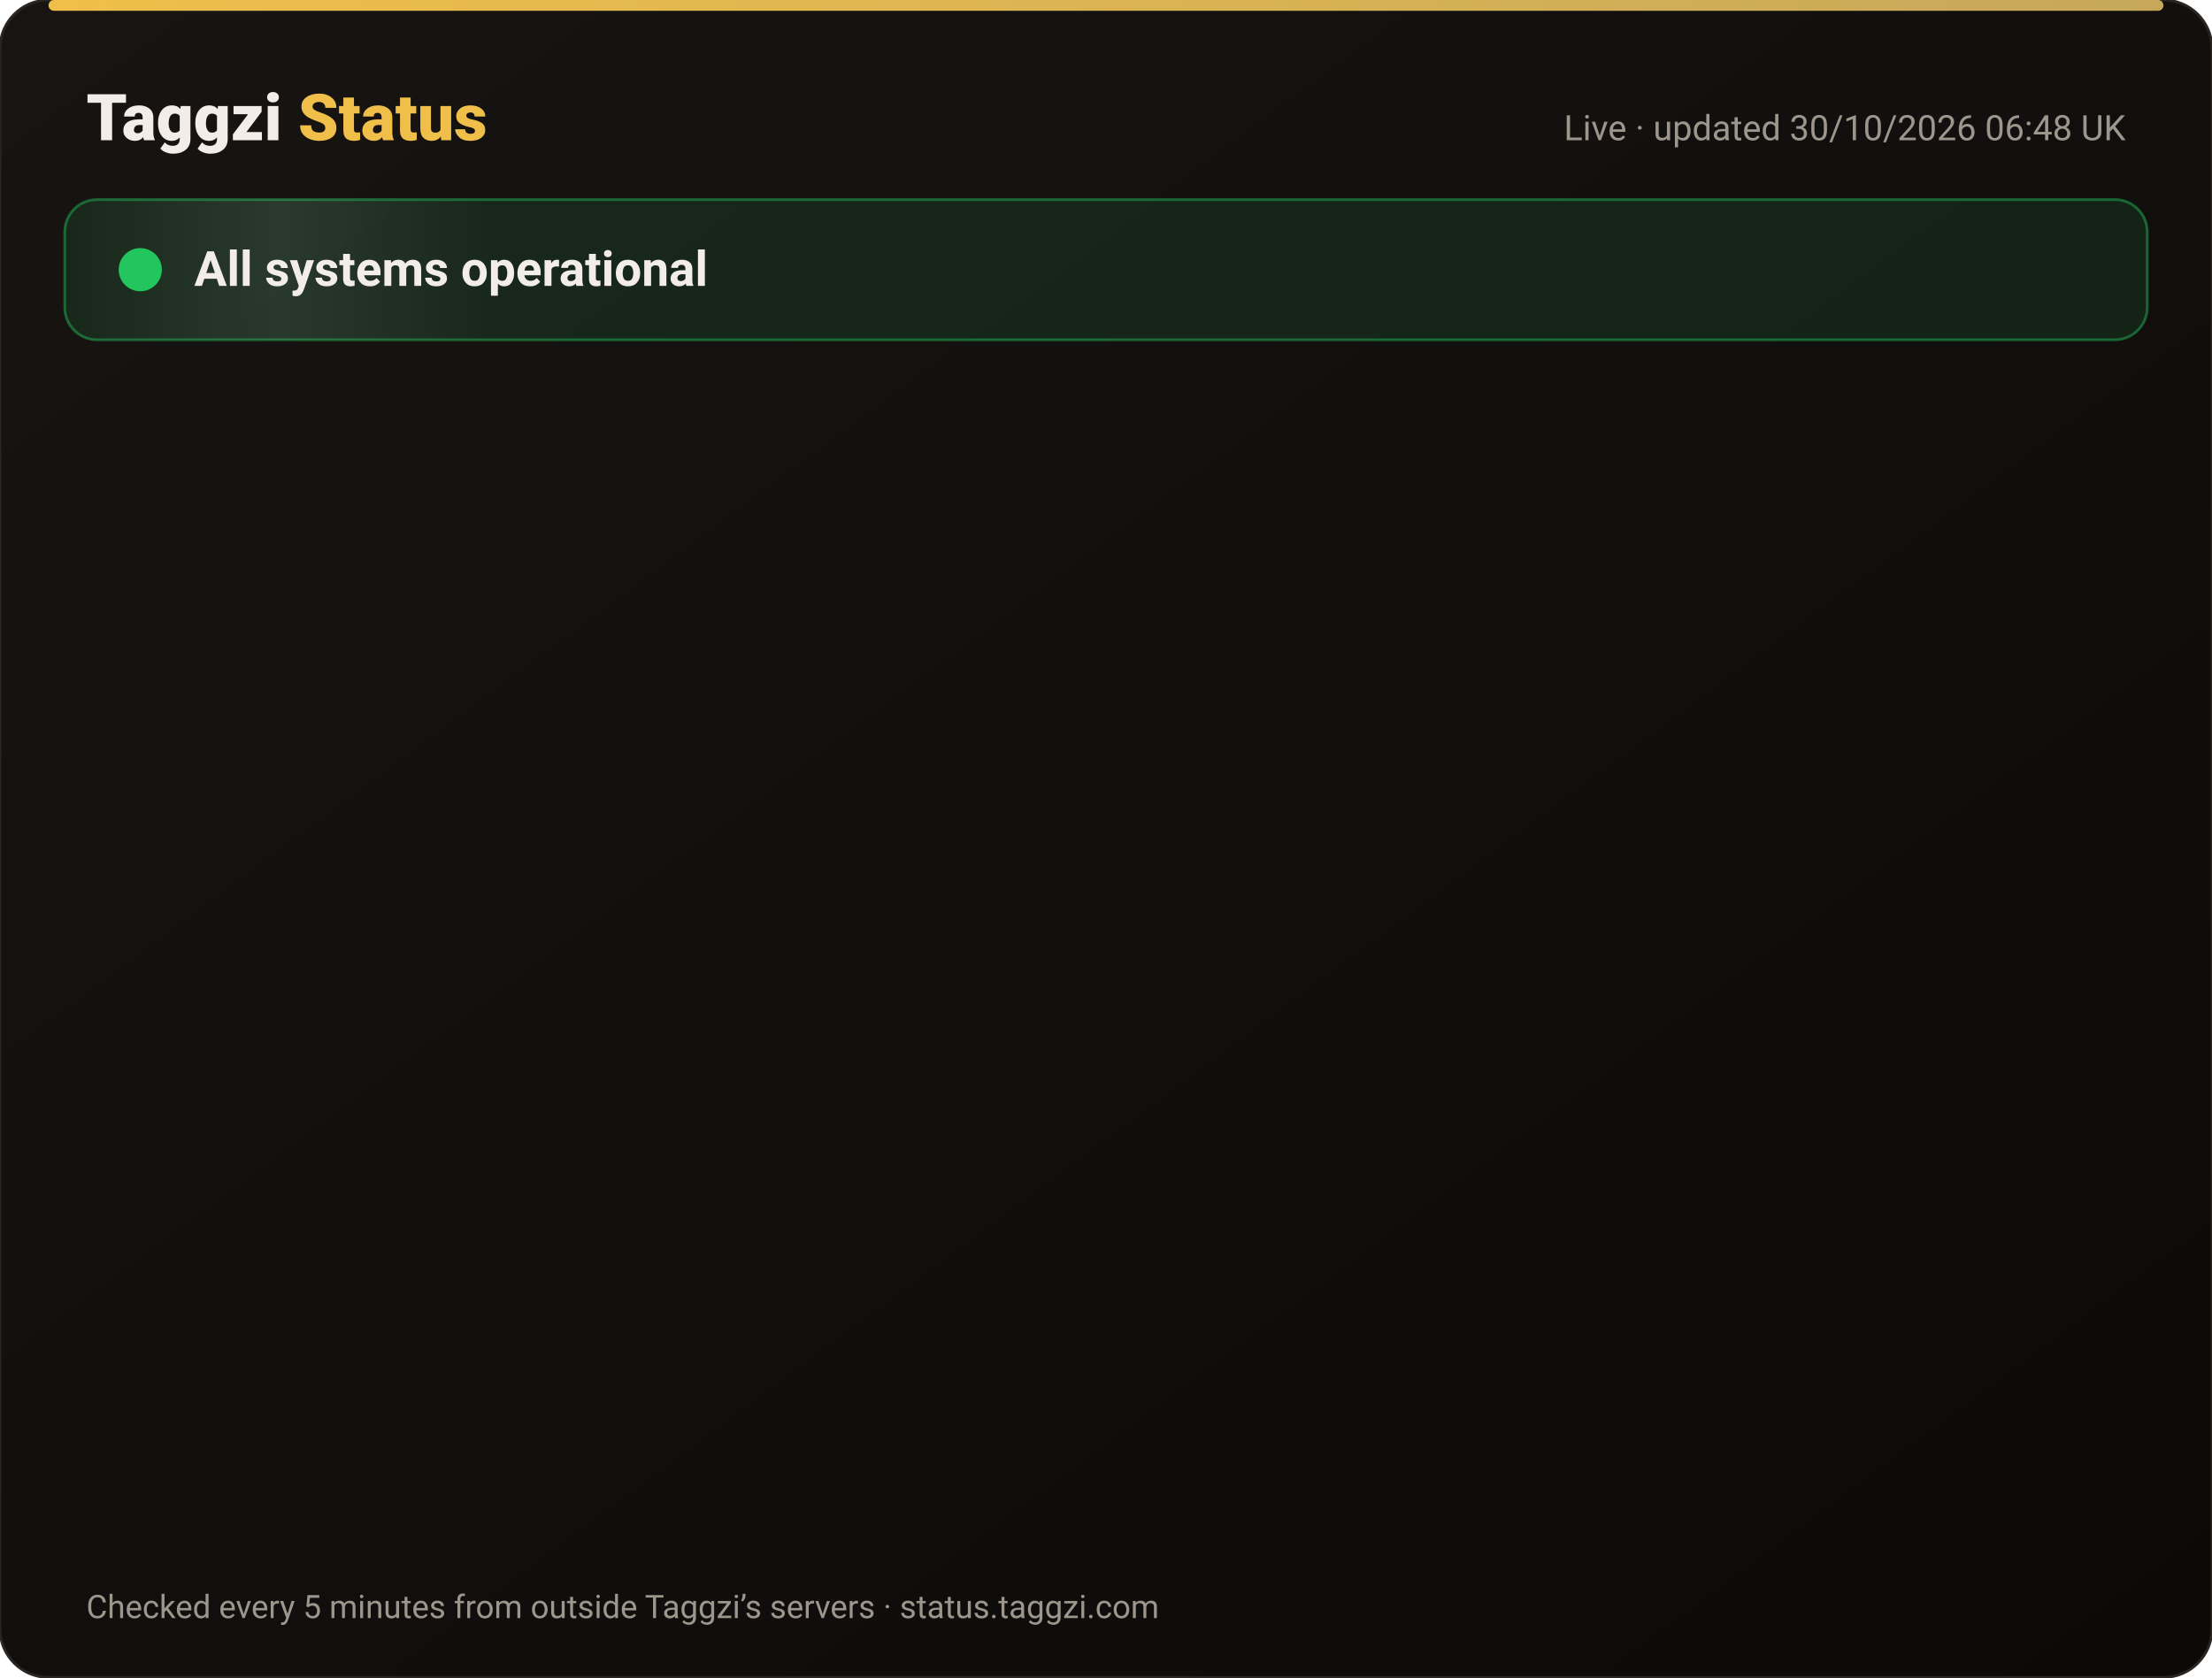
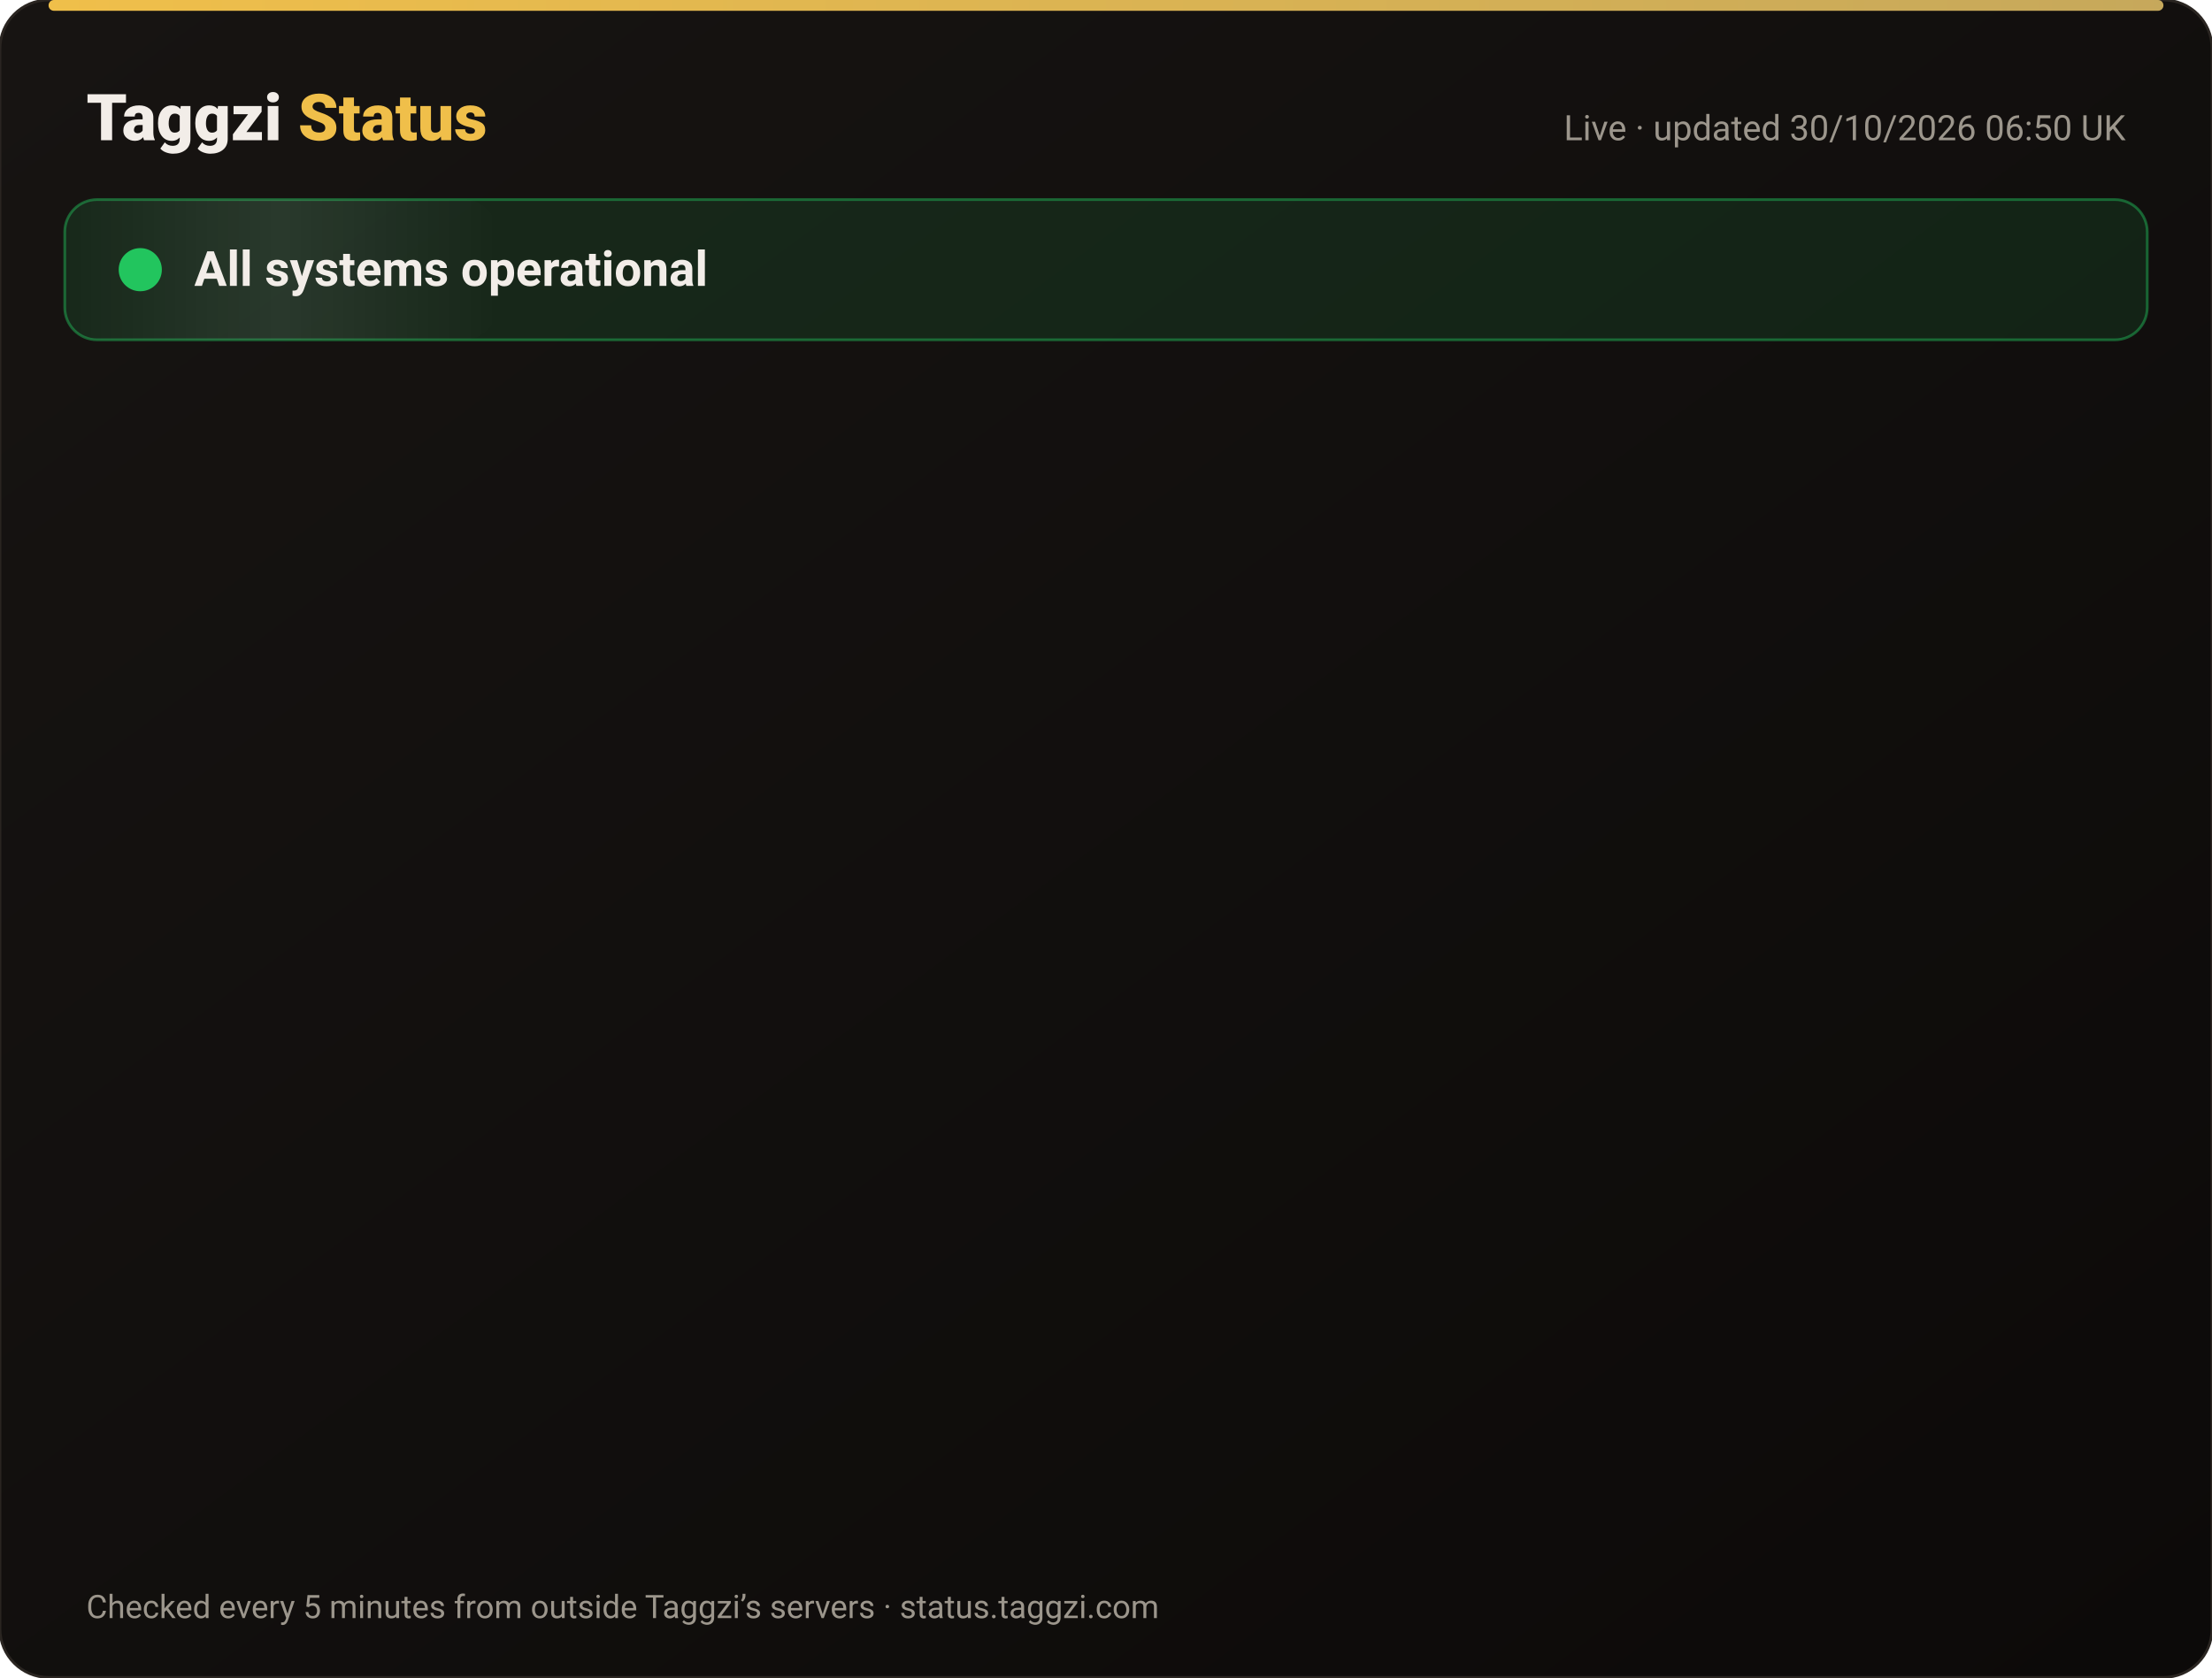
<svg xmlns="http://www.w3.org/2000/svg" width="820" height="622" viewBox="0 0 820 622" font-family="-apple-system,Segoe UI,Roboto,Helvetica,Arial,sans-serif">
  <defs>
    <linearGradient id="bg" x1="0" y1="0" x2="1" y2="1">
      <stop offset="0" stop-color="#171412" />
      <stop offset="1" stop-color="#0C0A09" />
    </linearGradient>
    <linearGradient id="gold" x1="0" x2="1">
      <stop offset="0" stop-color="#F0BF4A" />
      <stop offset="1" stop-color="#c6a85b" />
    </linearGradient>
    <linearGradient id="shine" x1="0" x2="1">
      <stop offset="0" stop-color="#fff" stop-opacity="0" />
      <stop offset=".5" stop-color="#fff" stop-opacity=".08" />
      <stop offset="1" stop-color="#fff" stop-opacity="0" />
    </linearGradient>
  </defs>
  <rect width="820" height="622" rx="18" fill="url(#bg)" stroke="#2a2521" />
  <rect x="18" y="0" width="784" height="4" rx="2" fill="url(#gold)" />
  <text x="32" y="52" font-size="24" font-weight="800" fill="#F2EDE8">Taggzi <tspan fill="#F0BF4A">Status</tspan>
  </text>
-   <text x="788" y="52" font-size="13" fill="#9C968C" text-anchor="end">Live · updated 30/10/2026 06:48 UK</text>
+   <text x="788" y="52" font-size="13" fill="#9C968C" text-anchor="end">Live · updated 30/10/2026 06:50 UK</text>
  <rect x="24" y="74" width="772" height="52" rx="12" fill="#22c55e" fill-opacity=".12" stroke="#22c55e" stroke-opacity=".45" />
  <rect x="24" y="74" width="160" height="52" rx="12" fill="url(#shine)">
    <animate attributeName="x" from="-160" to="820" dur="4s" repeatCount="indefinite" />
  </rect>
  <circle cx="52" cy="100" r="7" fill="#22c55e" />
  <circle cx="52" cy="100" r="7" fill="none" stroke="#22c55e" stroke-width="2">
    <animate attributeName="r" values="7;15;7" dur="2s" repeatCount="indefinite" />
    <animate attributeName="opacity" values=".9;0;.9" dur="2s" repeatCount="indefinite" />
  </circle>
  <text x="72" y="106" font-size="18" font-weight="700" fill="#F2EDE8">All systems operational</text>
  <g opacity="0">
    <animate attributeName="opacity" from="0" to="1" begin="0.00s" dur=".6s" fill="freeze" />
    <line x1="32" y1="188" x2="788" y2="188" stroke="#2a2521" />
    <circle cx="44" cy="166" r="6" fill="#22c55e">
      <animate attributeName="opacity" values="1;.45;1" dur="2.4s" begin="0.00s" repeatCount="indefinite" />
    </circle>
    <text x="62" y="171" font-size="15" font-weight="650" fill="#F2EDE8">Website</text>
    <text x="630" y="171" font-size="13" fill="#9C968C" text-anchor="end">99.96% uptime</text>
    <rect x="648" y="154" width="140" height="24" rx="12" fill="#22c55e" fill-opacity=".14" stroke="#22c55e" stroke-opacity=".5" />
    <text x="718" y="171" font-size="12" font-weight="700" fill="#22c55e" text-anchor="middle">Operational</text>
  </g>
  <g opacity="0">
    <animate attributeName="opacity" from="0" to="1" begin="0.15s" dur=".6s" fill="freeze" />
    <line x1="32" y1="234" x2="788" y2="234" stroke="#2a2521" />
    <circle cx="44" cy="212" r="6" fill="#22c55e">
      <animate attributeName="opacity" values="1;.45;1" dur="2.4s" begin="0.15s" repeatCount="indefinite" />
    </circle>
    <text x="62" y="217" font-size="15" font-weight="650" fill="#F2EDE8">Tag scans</text>
    <text x="630" y="217" font-size="13" fill="#9C968C" text-anchor="end">99.96% uptime</text>
    <rect x="648" y="200" width="140" height="24" rx="12" fill="#22c55e" fill-opacity=".14" stroke="#22c55e" stroke-opacity=".5" />
    <text x="718" y="217" font-size="12" font-weight="700" fill="#22c55e" text-anchor="middle">Operational</text>
  </g>
  <g opacity="0">
    <animate attributeName="opacity" from="0" to="1" begin="0.30s" dur=".6s" fill="freeze" />
    <line x1="32" y1="280" x2="788" y2="280" stroke="#2a2521" />
    <circle cx="44" cy="258" r="6" fill="#22c55e">
      <animate attributeName="opacity" values="1;.45;1" dur="2.4s" begin="0.30s" repeatCount="indefinite" />
    </circle>
    <text x="62" y="263" font-size="15" font-weight="650" fill="#F2EDE8">Manual tag lookup</text>
    <text x="630" y="263" font-size="13" fill="#9C968C" text-anchor="end">99.96% uptime</text>
    <rect x="648" y="246" width="140" height="24" rx="12" fill="#22c55e" fill-opacity=".14" stroke="#22c55e" stroke-opacity=".5" />
    <text x="718" y="263" font-size="12" font-weight="700" fill="#22c55e" text-anchor="middle">Operational</text>
  </g>
  <g opacity="0">
    <animate attributeName="opacity" from="0" to="1" begin="0.45s" dur=".6s" fill="freeze" />
    <line x1="32" y1="326" x2="788" y2="326" stroke="#2a2521" />
    <circle cx="44" cy="304" r="6" fill="#22c55e">
      <animate attributeName="opacity" values="1;.45;1" dur="2.4s" begin="0.45s" repeatCount="indefinite" />
    </circle>
    <text x="62" y="309" font-size="15" font-weight="650" fill="#F2EDE8">App &amp; login</text>
    <text x="630" y="309" font-size="13" fill="#9C968C" text-anchor="end">99.96% uptime</text>
    <rect x="648" y="292" width="140" height="24" rx="12" fill="#22c55e" fill-opacity=".14" stroke="#22c55e" stroke-opacity=".5" />
    <text x="718" y="309" font-size="12" font-weight="700" fill="#22c55e" text-anchor="middle">Operational</text>
  </g>
  <g opacity="0">
    <animate attributeName="opacity" from="0" to="1" begin="0.60s" dur=".6s" fill="freeze" />
    <line x1="32" y1="372" x2="788" y2="372" stroke="#2a2521" />
    <circle cx="44" cy="350" r="6" fill="#22c55e">
      <animate attributeName="opacity" values="1;.45;1" dur="2.4s" begin="0.60s" repeatCount="indefinite" />
    </circle>
    <text x="62" y="355" font-size="15" font-weight="650" fill="#F2EDE8">Community alerts</text>
    <text x="630" y="355" font-size="13" fill="#9C968C" text-anchor="end">99.96% uptime</text>
    <rect x="648" y="338" width="140" height="24" rx="12" fill="#22c55e" fill-opacity=".14" stroke="#22c55e" stroke-opacity=".5" />
    <text x="718" y="355" font-size="12" font-weight="700" fill="#22c55e" text-anchor="middle">Operational</text>
  </g>
  <g opacity="0">
    <animate attributeName="opacity" from="0" to="1" begin="0.75s" dur=".6s" fill="freeze" />
    <line x1="32" y1="418" x2="788" y2="418" stroke="#2a2521" />
    <circle cx="44" cy="396" r="6" fill="#22c55e">
      <animate attributeName="opacity" values="1;.45;1" dur="2.4s" begin="0.75s" repeatCount="indefinite" />
    </circle>
    <text x="62" y="401" font-size="15" font-weight="650" fill="#F2EDE8">Private calling</text>
    <text x="630" y="401" font-size="13" fill="#9C968C" text-anchor="end">99.96% uptime</text>
    <rect x="648" y="384" width="140" height="24" rx="12" fill="#22c55e" fill-opacity=".14" stroke="#22c55e" stroke-opacity=".5" />
    <text x="718" y="401" font-size="12" font-weight="700" fill="#22c55e" text-anchor="middle">Operational</text>
  </g>
  <g opacity="0">
    <animate attributeName="opacity" from="0" to="1" begin="0.90s" dur=".6s" fill="freeze" />
    <line x1="32" y1="464" x2="788" y2="464" stroke="#2a2521" />
    <circle cx="44" cy="442" r="6" fill="#22c55e">
      <animate attributeName="opacity" values="1;.45;1" dur="2.4s" begin="0.90s" repeatCount="indefinite" />
    </circle>
    <text x="62" y="447" font-size="15" font-weight="650" fill="#F2EDE8">Payments</text>
    <text x="630" y="447" font-size="13" fill="#9C968C" text-anchor="end">99.94% uptime</text>
    <rect x="648" y="430" width="140" height="24" rx="12" fill="#22c55e" fill-opacity=".14" stroke="#22c55e" stroke-opacity=".5" />
    <text x="718" y="447" font-size="12" font-weight="700" fill="#22c55e" text-anchor="middle">Operational</text>
  </g>
  <g opacity="0">
    <animate attributeName="opacity" from="0" to="1" begin="1.05s" dur=".6s" fill="freeze" />
    <line x1="32" y1="510" x2="788" y2="510" stroke="#2a2521" />
    <circle cx="44" cy="488" r="6" fill="#22c55e">
      <animate attributeName="opacity" values="1;.45;1" dur="2.4s" begin="1.05s" repeatCount="indefinite" />
    </circle>
    <text x="62" y="493" font-size="15" font-weight="650" fill="#F2EDE8">Email &amp; support</text>
    <text x="630" y="493" font-size="13" fill="#9C968C" text-anchor="end">99.96% uptime</text>
    <rect x="648" y="476" width="140" height="24" rx="12" fill="#22c55e" fill-opacity=".14" stroke="#22c55e" stroke-opacity=".5" />
    <text x="718" y="493" font-size="12" font-weight="700" fill="#22c55e" text-anchor="middle">Operational</text>
  </g>
  <g opacity="0">
    <animate attributeName="opacity" from="0" to="1" begin="1.20s" dur=".6s" fill="freeze" />
    <line x1="32" y1="556" x2="788" y2="556" stroke="#2a2521" />
    <circle cx="44" cy="534" r="6" fill="#22c55e">
      <animate attributeName="opacity" values="1;.45;1" dur="2.4s" begin="1.20s" repeatCount="indefinite" />
    </circle>
    <text x="62" y="539" font-size="15" font-weight="650" fill="#F2EDE8">Secure connection (SSL)</text>
    <text x="630" y="539" font-size="13" fill="#9C968C" text-anchor="end">100.00% uptime</text>
    <rect x="648" y="522" width="140" height="24" rx="12" fill="#22c55e" fill-opacity=".14" stroke="#22c55e" stroke-opacity=".5" />
    <text x="718" y="539" font-size="12" font-weight="700" fill="#22c55e" text-anchor="middle">Operational</text>
  </g>
  <text x="32" y="600" font-size="12" fill="#9C968C">Checked every 5 minutes from outside Taggzi’s servers · status.taggzi.com</text>
</svg>
